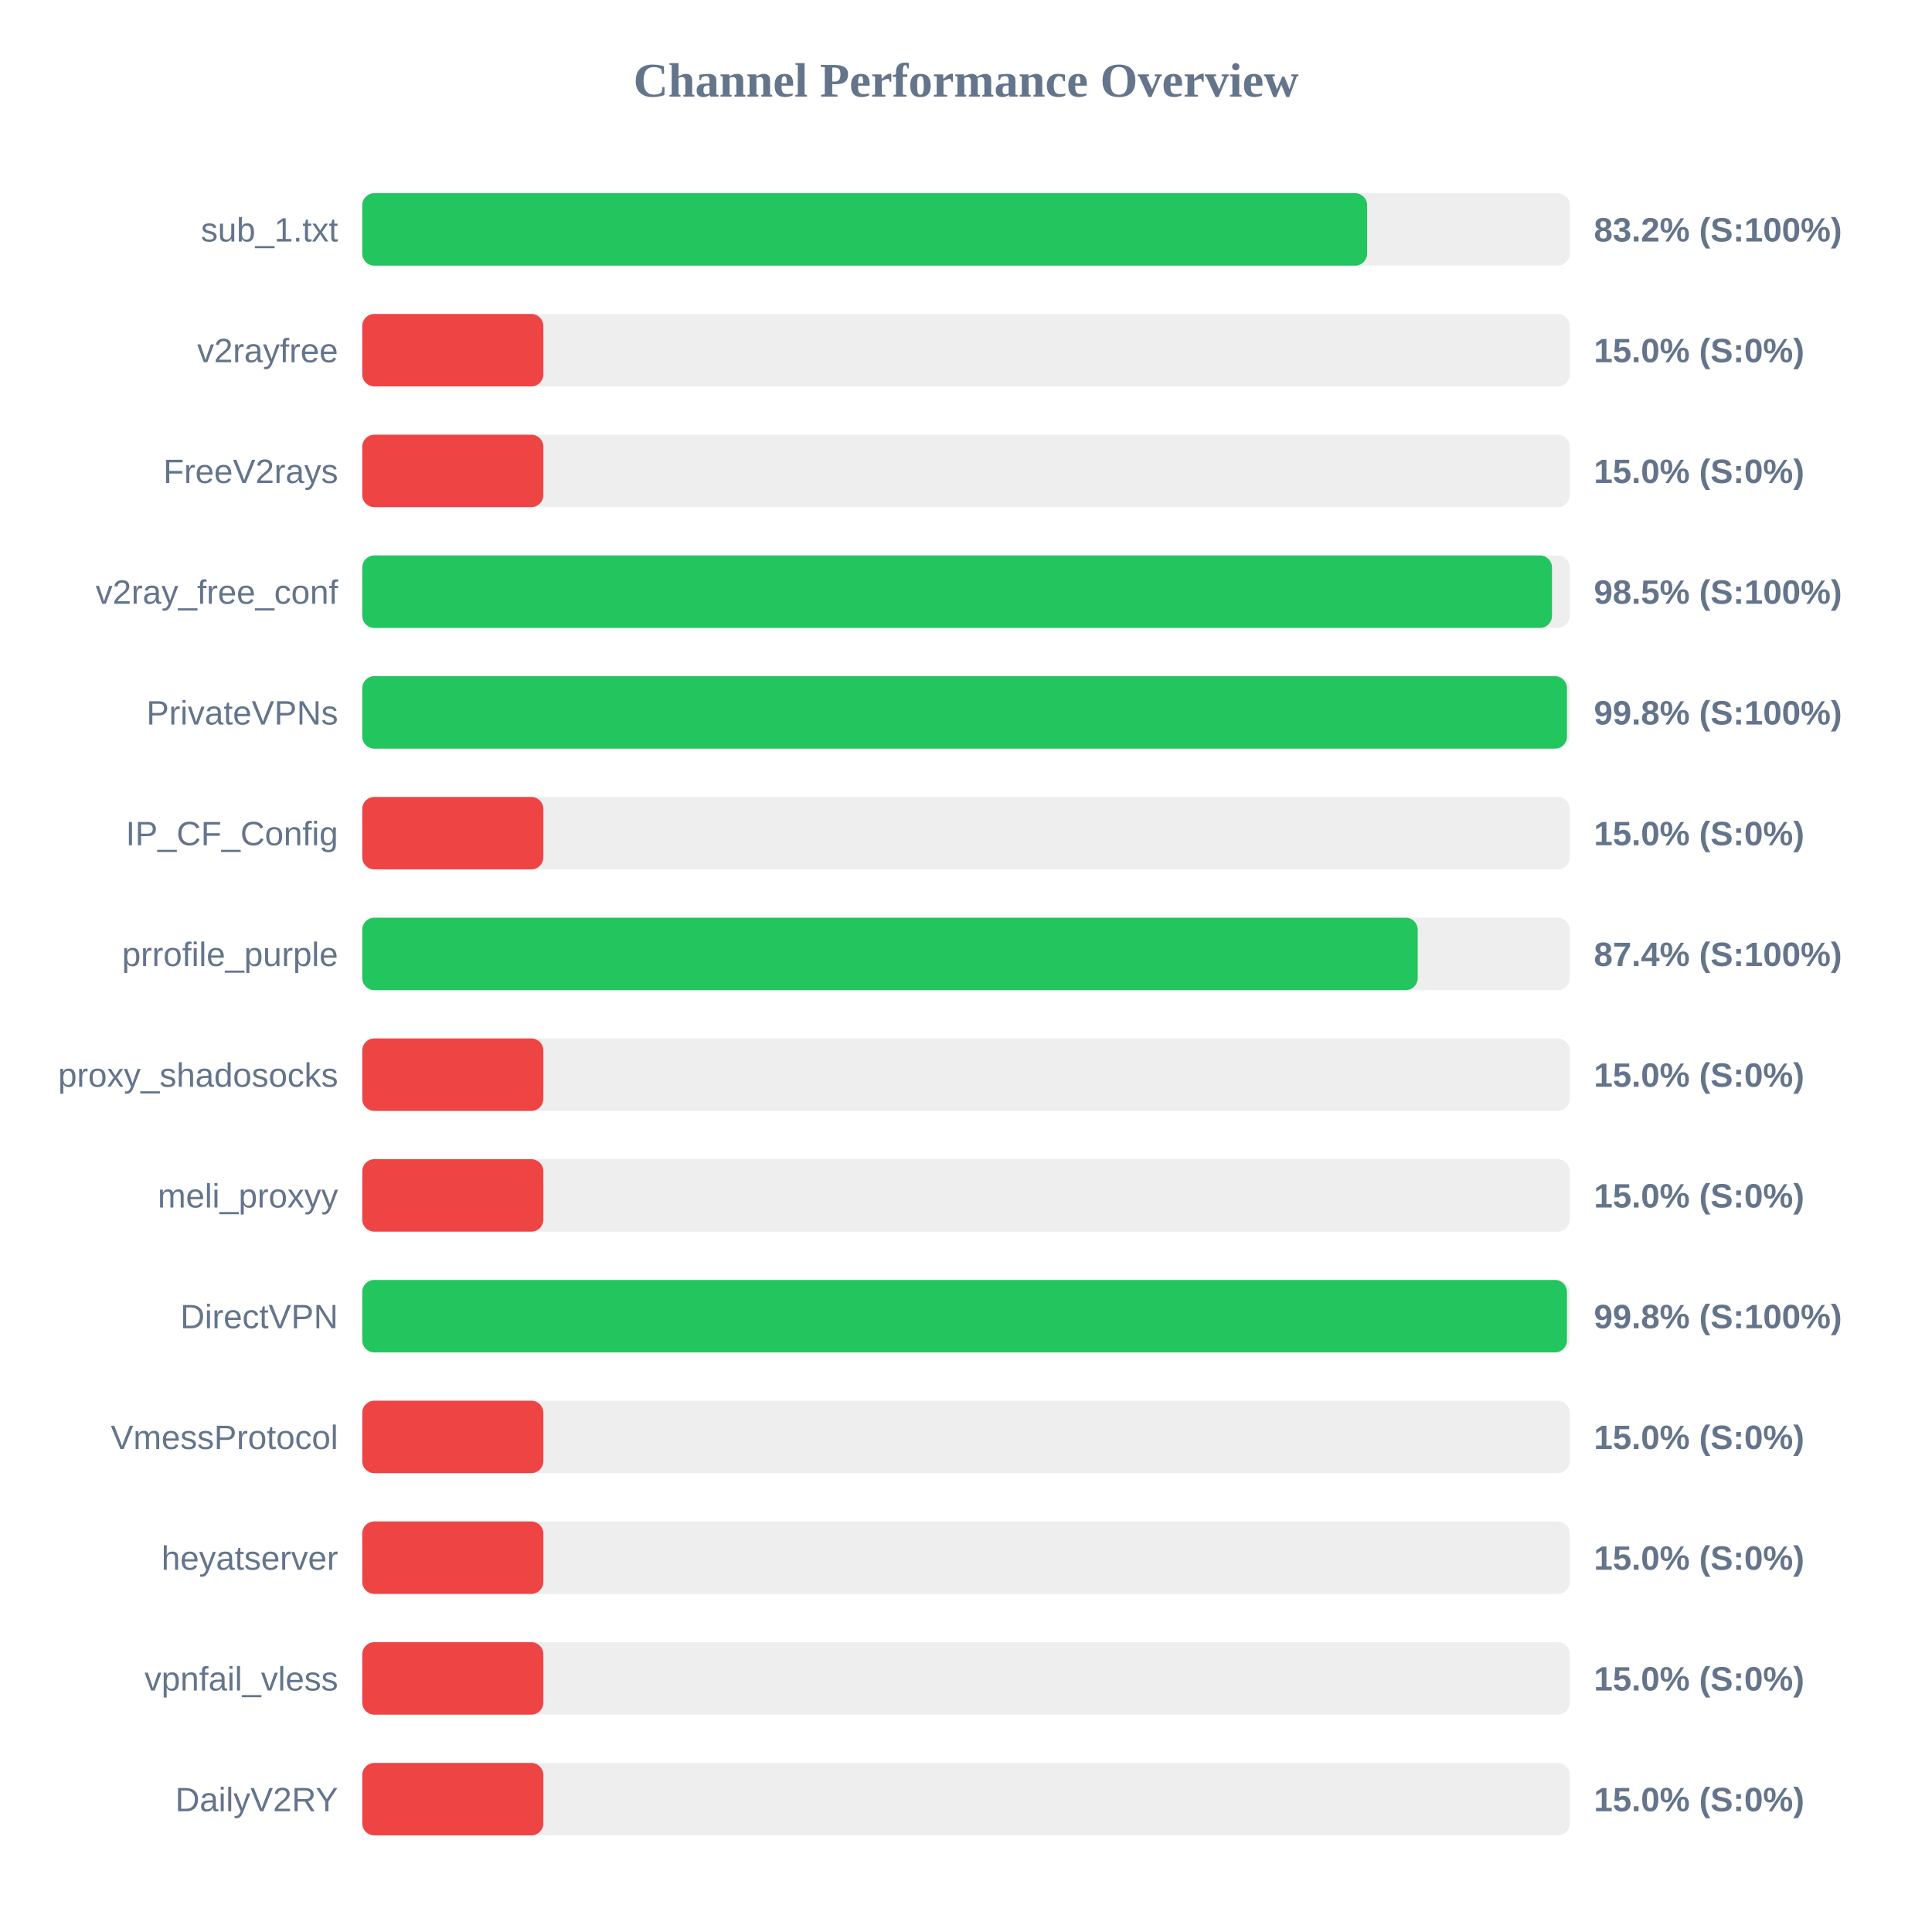
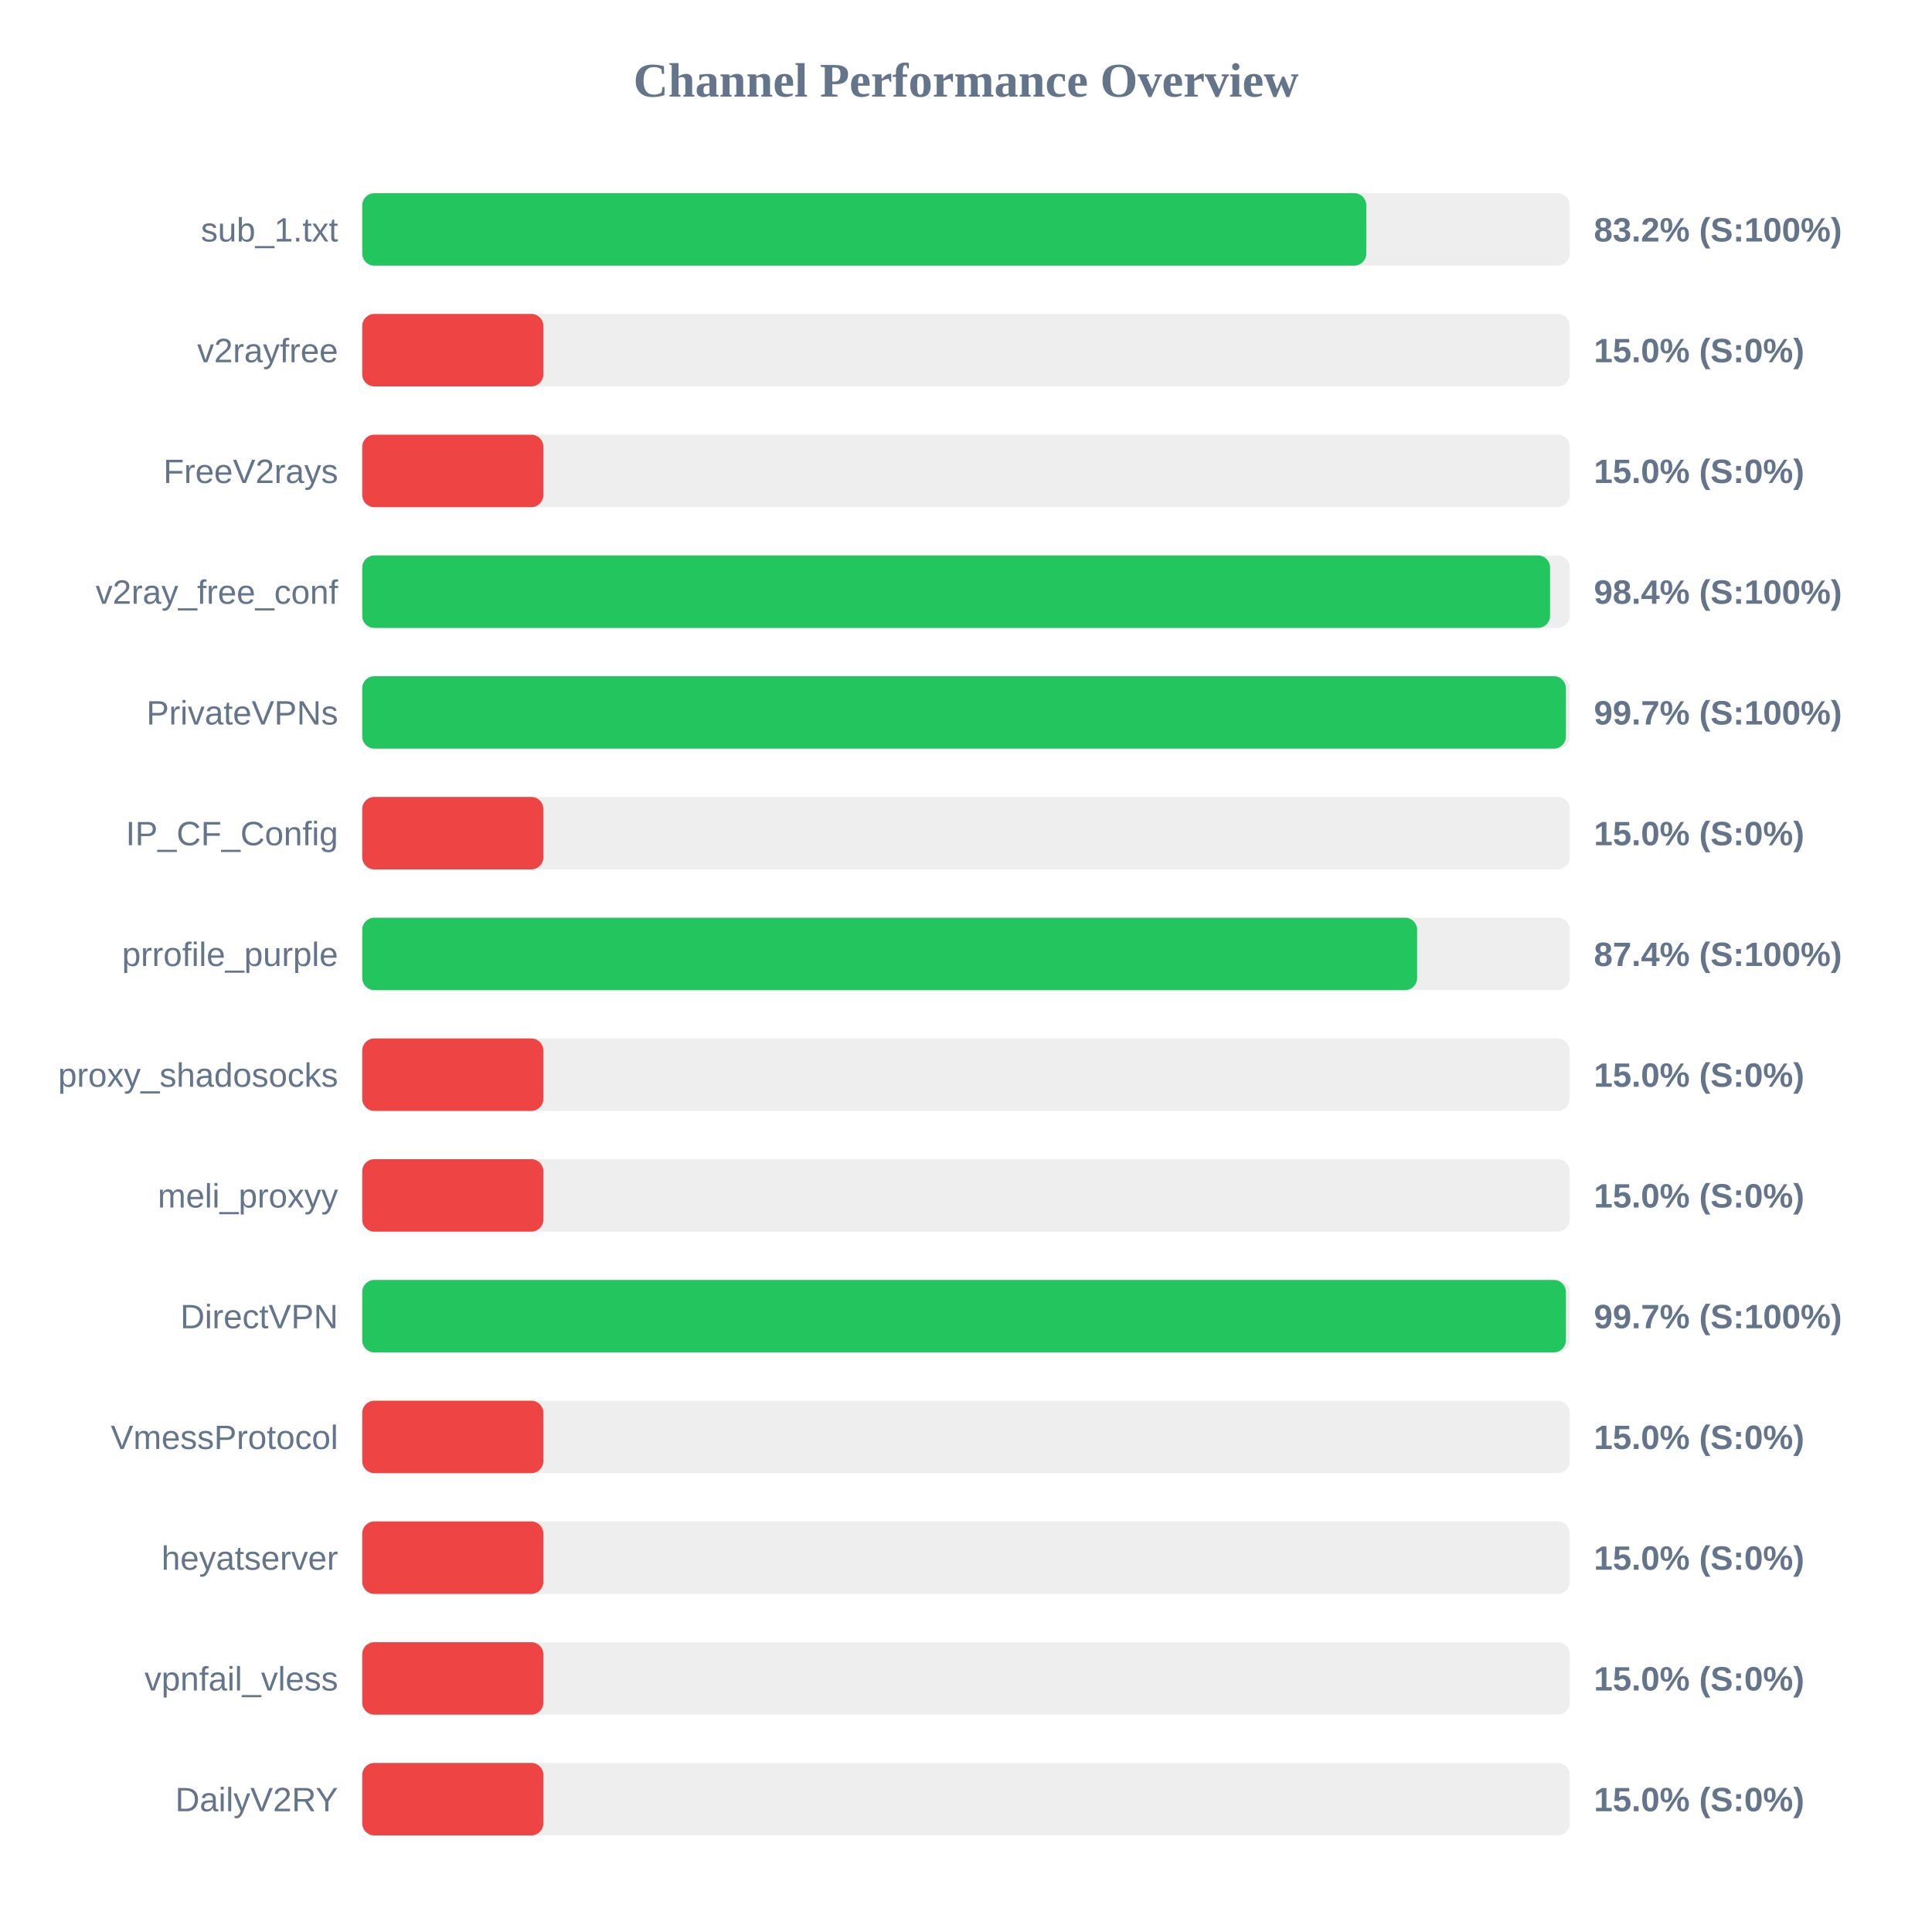
<svg xmlns="http://www.w3.org/2000/svg" width="800" height="800" version="1.1">
  <style>
        .row { font: 14px Arial; fill: #64748b; }
        .score { font: bold 14px Arial; fill: #64748b; }
    </style>
  <text x="400" y="40" text-anchor="middle" font-size="20px" font-weight="bold" fill="#64748b">Channel Performance Overview</text>
  <rect x="150" y="80" width="500" height="30" fill="#eee" rx="5" />
-   <rect x="150" y="80" width="416.1" height="30" fill="#22c55e" rx="5" />
+   <rect x="150" y="80" width="415.75" height="30" fill="#22c55e" rx="5" />
  <text x="140" y="100" text-anchor="end" class="row">sub_1.txt</text>
  <text x="660" y="100" text-anchor="start" class="score">83.2% (S:100%)</text>
  <rect x="150" y="130" width="500" height="30" fill="#eee" rx="5" />
  <rect x="150" y="130" width="75.0" height="30" fill="#ef4444" rx="5" />
  <text x="140" y="150" text-anchor="end" class="row">v2rayfree</text>
  <text x="660" y="150" text-anchor="start" class="score">15.0% (S:0%)</text>
  <rect x="150" y="180" width="500" height="30" fill="#eee" rx="5" />
  <rect x="150" y="180" width="75.0" height="30" fill="#ef4444" rx="5" />
  <text x="140" y="200" text-anchor="end" class="row">FreeV2rays</text>
  <text x="660" y="200" text-anchor="start" class="score">15.0% (S:0%)</text>
  <rect x="150" y="230" width="500" height="30" fill="#eee" rx="5" />
-   <rect x="150" y="230" width="492.65" height="30" fill="#22c55e" rx="5" />
+   <rect x="150" y="230" width="491.85" height="30" fill="#22c55e" rx="5" />
  <text x="140" y="250" text-anchor="end" class="row">v2ray_free_conf</text>
-   <text x="660" y="250" text-anchor="start" class="score">98.5% (S:100%)</text>
+   <text x="660" y="250" text-anchor="start" class="score">98.4% (S:100%)</text>
  <rect x="150" y="280" width="500" height="30" fill="#eee" rx="5" />
-   <rect x="150" y="280" width="498.85" height="30" fill="#22c55e" rx="5" />
+   <rect x="150" y="280" width="498.4" height="30" fill="#22c55e" rx="5" />
  <text x="140" y="300" text-anchor="end" class="row">PrivateVPNs</text>
-   <text x="660" y="300" text-anchor="start" class="score">99.8% (S:100%)</text>
+   <text x="660" y="300" text-anchor="start" class="score">99.7% (S:100%)</text>
  <rect x="150" y="330" width="500" height="30" fill="#eee" rx="5" />
  <rect x="150" y="330" width="75.0" height="30" fill="#ef4444" rx="5" />
  <text x="140" y="350" text-anchor="end" class="row">IP_CF_Config</text>
  <text x="660" y="350" text-anchor="start" class="score">15.0% (S:0%)</text>
  <rect x="150" y="380" width="500" height="30" fill="#eee" rx="5" />
-   <rect x="150" y="380" width="437.05" height="30" fill="#22c55e" rx="5" />
+   <rect x="150" y="380" width="436.8" height="30" fill="#22c55e" rx="5" />
  <text x="140" y="400" text-anchor="end" class="row">prrofile_purple</text>
  <text x="660" y="400" text-anchor="start" class="score">87.4% (S:100%)</text>
  <rect x="150" y="430" width="500" height="30" fill="#eee" rx="5" />
  <rect x="150" y="430" width="75.0" height="30" fill="#ef4444" rx="5" />
  <text x="140" y="450" text-anchor="end" class="row">proxy_shadosocks</text>
  <text x="660" y="450" text-anchor="start" class="score">15.0% (S:0%)</text>
  <rect x="150" y="480" width="500" height="30" fill="#eee" rx="5" />
  <rect x="150" y="480" width="75.0" height="30" fill="#ef4444" rx="5" />
  <text x="140" y="500" text-anchor="end" class="row">meli_proxyy</text>
  <text x="660" y="500" text-anchor="start" class="score">15.0% (S:0%)</text>
  <rect x="150" y="530" width="500" height="30" fill="#eee" rx="5" />
-   <rect x="150" y="530" width="498.85" height="30" fill="#22c55e" rx="5" />
+   <rect x="150" y="530" width="498.4" height="30" fill="#22c55e" rx="5" />
  <text x="140" y="550" text-anchor="end" class="row">DirectVPN</text>
-   <text x="660" y="550" text-anchor="start" class="score">99.8% (S:100%)</text>
+   <text x="660" y="550" text-anchor="start" class="score">99.7% (S:100%)</text>
  <rect x="150" y="580" width="500" height="30" fill="#eee" rx="5" />
  <rect x="150" y="580" width="75.0" height="30" fill="#ef4444" rx="5" />
  <text x="140" y="600" text-anchor="end" class="row">VmessProtocol</text>
  <text x="660" y="600" text-anchor="start" class="score">15.0% (S:0%)</text>
  <rect x="150" y="630" width="500" height="30" fill="#eee" rx="5" />
  <rect x="150" y="630" width="75.0" height="30" fill="#ef4444" rx="5" />
  <text x="140" y="650" text-anchor="end" class="row">heyatserver</text>
  <text x="660" y="650" text-anchor="start" class="score">15.0% (S:0%)</text>
  <rect x="150" y="680" width="500" height="30" fill="#eee" rx="5" />
  <rect x="150" y="680" width="75.0" height="30" fill="#ef4444" rx="5" />
  <text x="140" y="700" text-anchor="end" class="row">vpnfail_vless</text>
  <text x="660" y="700" text-anchor="start" class="score">15.0% (S:0%)</text>
  <rect x="150" y="730" width="500" height="30" fill="#eee" rx="5" />
  <rect x="150" y="730" width="75.0" height="30" fill="#ef4444" rx="5" />
  <text x="140" y="750" text-anchor="end" class="row">DailyV2RY</text>
  <text x="660" y="750" text-anchor="start" class="score">15.0% (S:0%)</text>
</svg>
